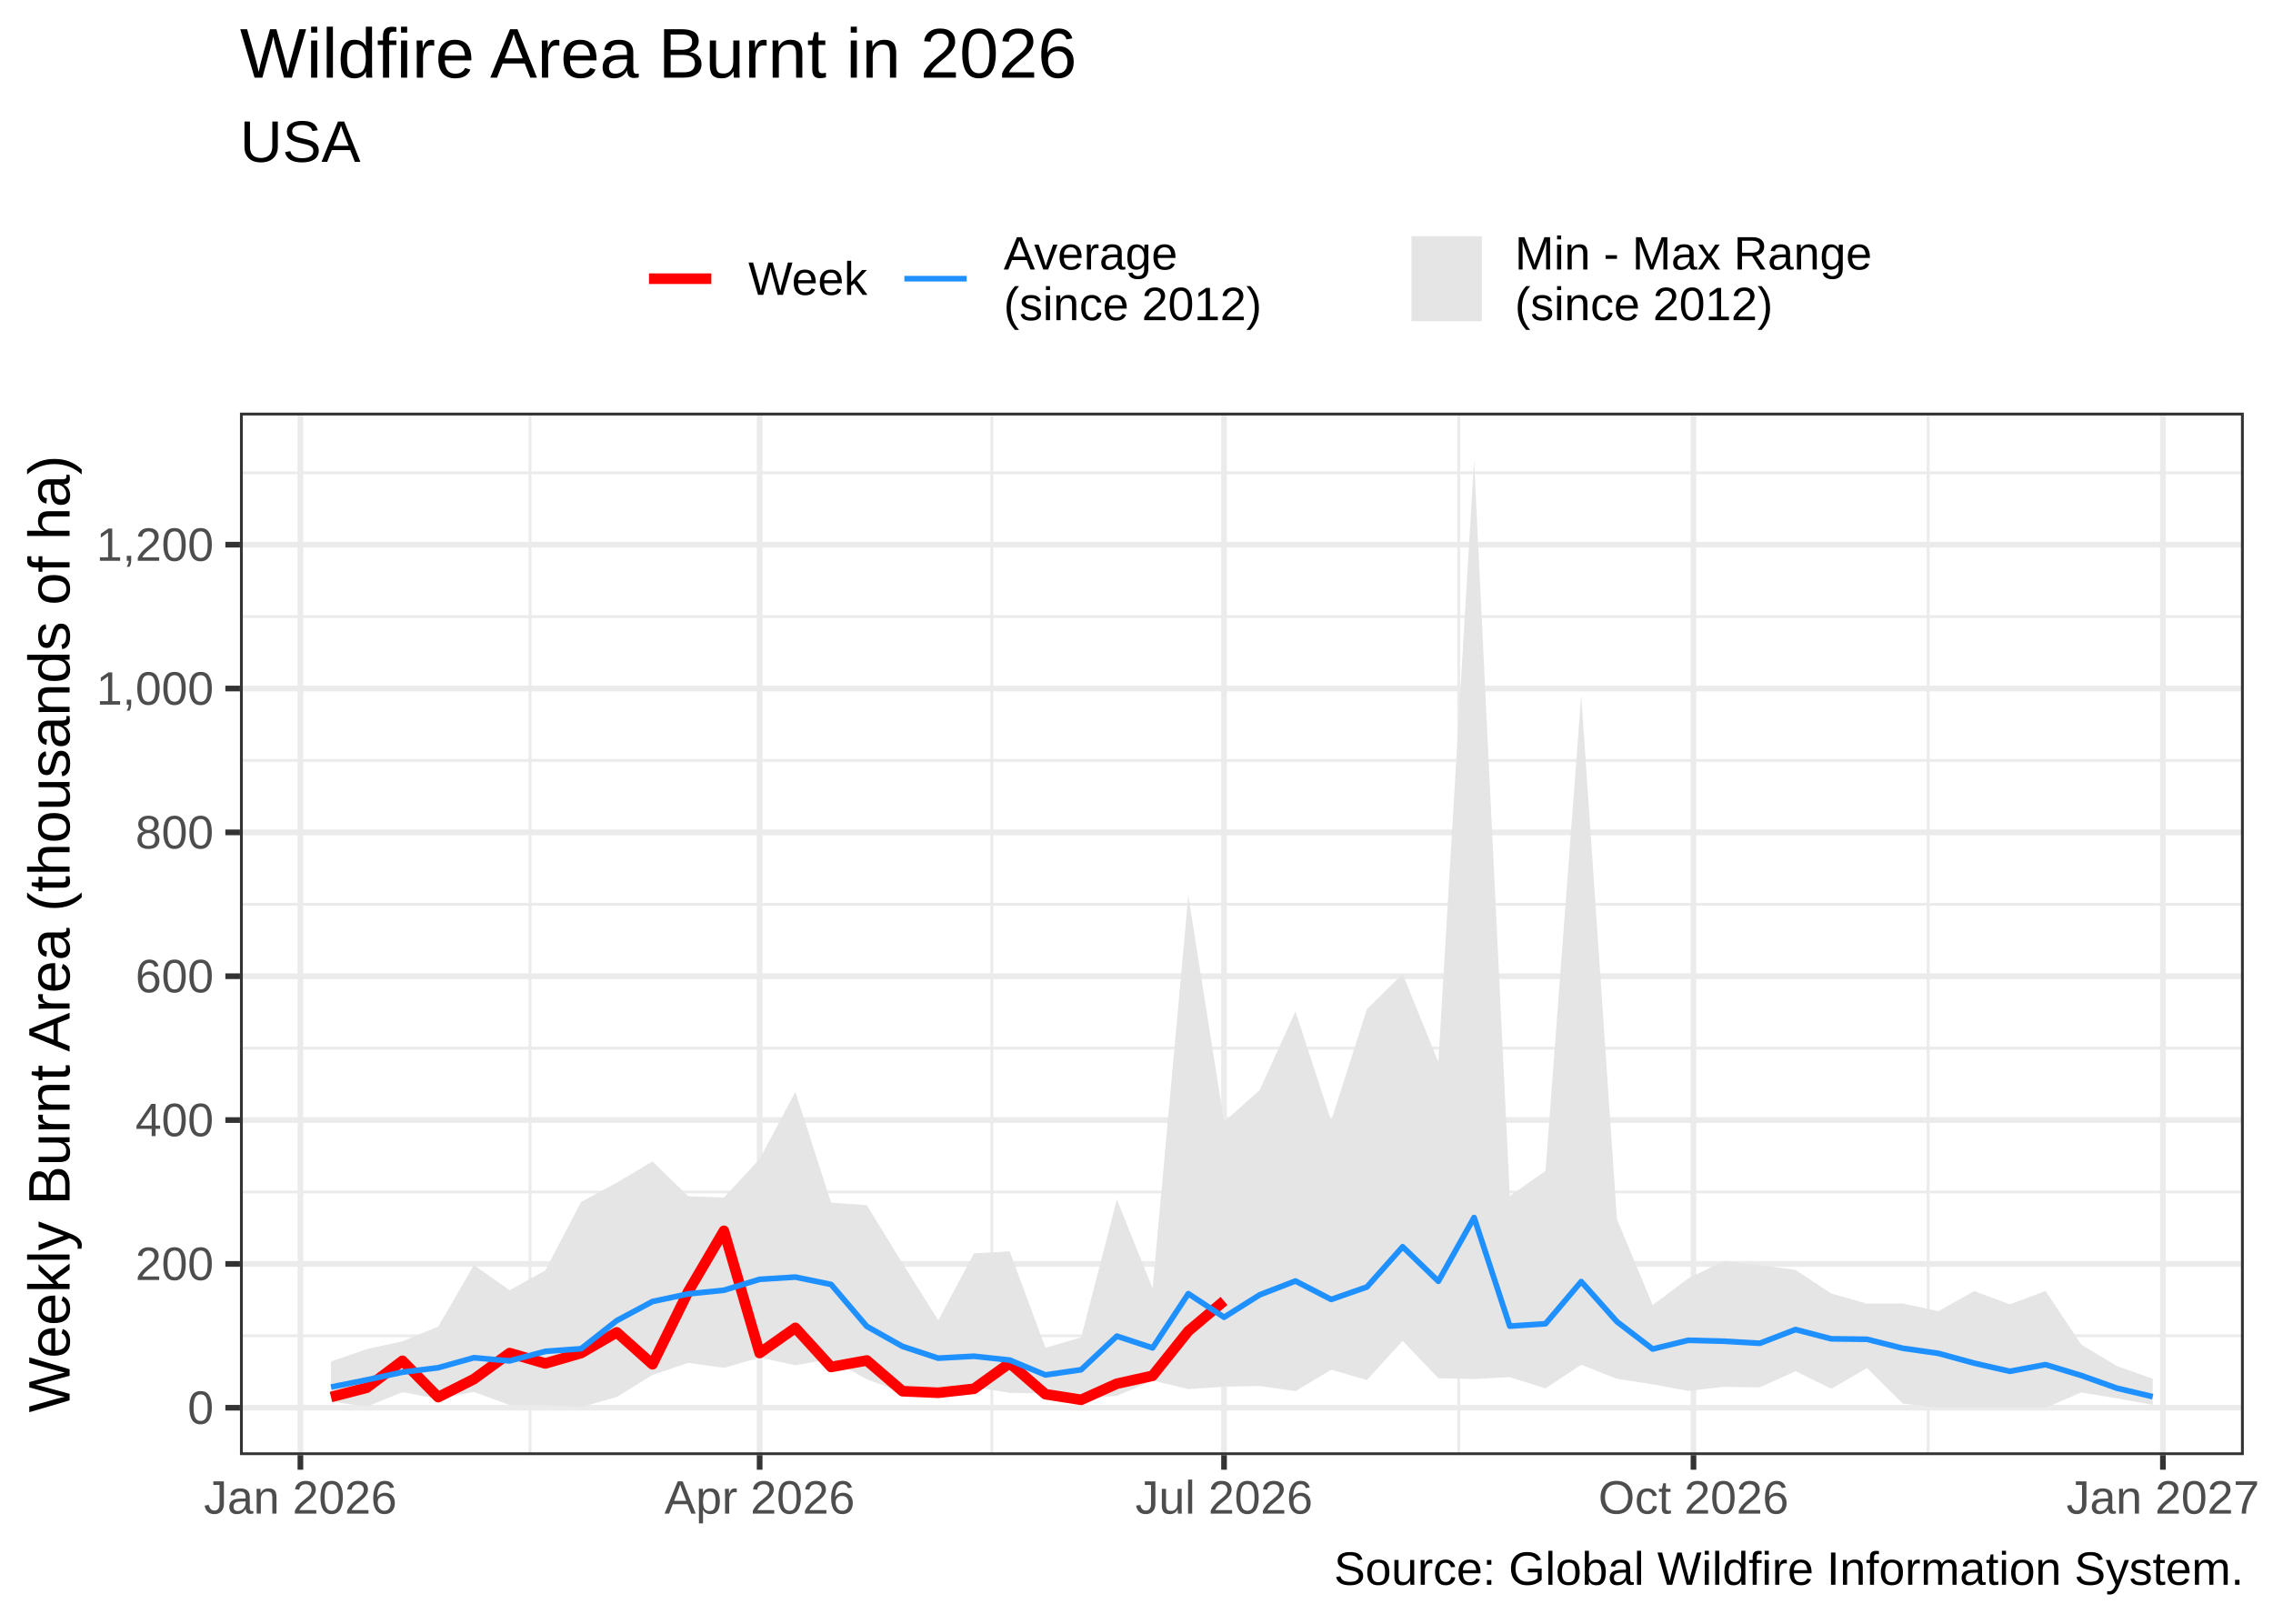
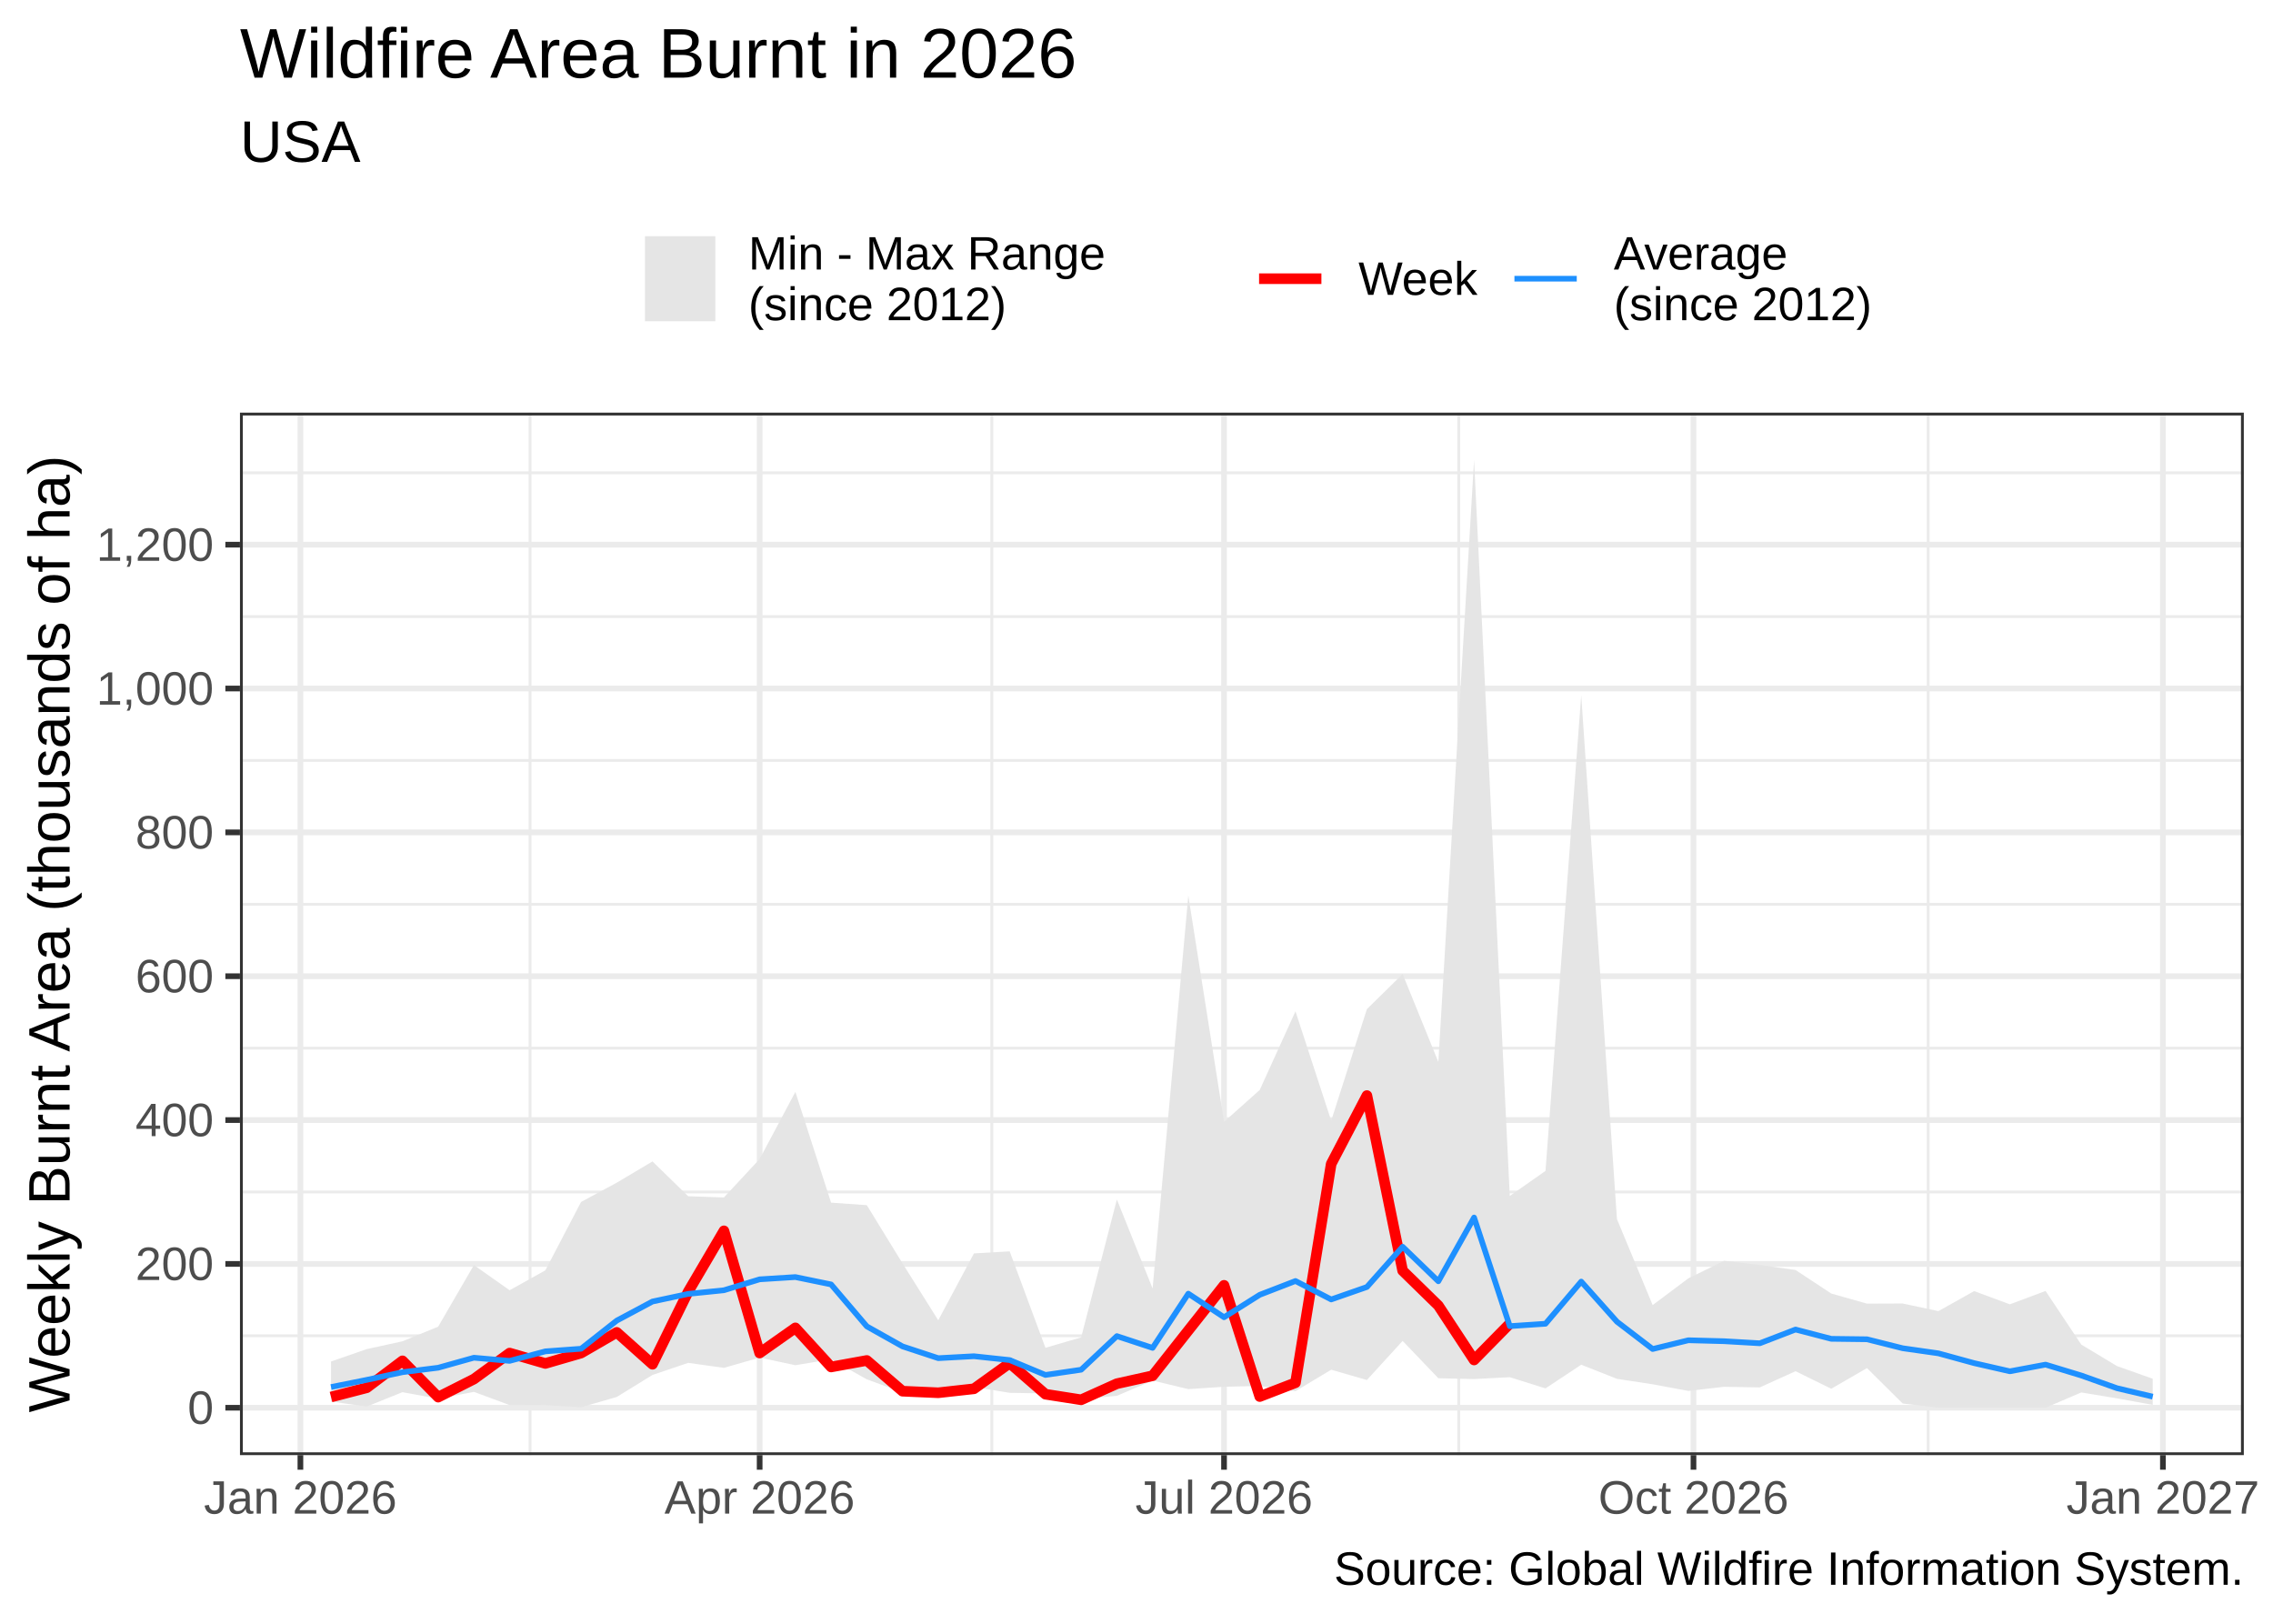
<svg xmlns="http://www.w3.org/2000/svg" width="504.00pt" height="360.00pt" viewBox="0 0 504.00 360.00">
  <g class="svglite">
    <defs>
      <style type="text/css">
    .svglite line, .svglite polyline, .svglite polygon, .svglite path, .svglite rect, .svglite circle {
      fill: none;
      stroke: #000000;
      stroke-linecap: round;
      stroke-linejoin: round;
      stroke-miterlimit: 10.00;
    }
    .svglite text {
      white-space: pre;
    }
    .svglite g.glyphgroup path {
      fill: inherit;
      stroke: none;
    }
  </style>
    </defs>
    <rect width="100%" height="100%" style="stroke: none; fill: #FFFFFF;" />
    <defs>
      <clipPath id="cpMC4wMHw1MDQuMDB8MC4wMHwzNjAuMDA=">
        <rect x="0.00" y="0.00" width="504.00" height="360.00" />
      </clipPath>
    </defs>
    <g clip-path="url(#cpMC4wMHw1MDQuMDB8MC4wMHwzNjAuMDA=)">
      <rect x="0.00" y="0.00" width="504.00" height="360.00" style="stroke-width: 1.26; stroke: #FFFFFF; fill: #FFFFFF;" />
    </g>
    <defs>
      <clipPath id="cpNTMuMjF8NDk3LjUyfDkxLjQ5fDMyMi42Mg==">
        <rect x="53.21" y="91.49" width="444.32" height="231.13" />
      </clipPath>
    </defs>
    <g clip-path="url(#cpNTMuMjF8NDk3LjUyfDkxLjQ5fDMyMi42Mg==)">
      <rect x="53.21" y="91.49" width="444.32" height="231.13" style="stroke-width: 1.26; stroke: none; fill: #FFFFFF;" />
      <polyline points="53.21,296.16 497.52,296.16 " style="stroke-width: 0.63; stroke: #EBEBEB; stroke-linecap: butt;" />
      <polyline points="53.21,264.27 497.52,264.27 " style="stroke-width: 0.63; stroke: #EBEBEB; stroke-linecap: butt;" />
      <polyline points="53.21,232.38 497.52,232.38 " style="stroke-width: 0.63; stroke: #EBEBEB; stroke-linecap: butt;" />
      <polyline points="53.21,200.49 497.52,200.49 " style="stroke-width: 0.63; stroke: #EBEBEB; stroke-linecap: butt;" />
      <polyline points="53.21,168.60 497.52,168.60 " style="stroke-width: 0.63; stroke: #EBEBEB; stroke-linecap: butt;" />
      <polyline points="53.21,136.71 497.52,136.71 " style="stroke-width: 0.63; stroke: #EBEBEB; stroke-linecap: butt;" />
      <polyline points="53.21,104.82 497.52,104.82 " style="stroke-width: 0.63; stroke: #EBEBEB; stroke-linecap: butt;" />
      <polyline points="117.53,322.62 117.53,91.49 " style="stroke-width: 0.63; stroke: #EBEBEB; stroke-linecap: butt;" />
      <polyline points="219.92,322.62 219.92,91.49 " style="stroke-width: 0.63; stroke: #EBEBEB; stroke-linecap: butt;" />
      <polyline points="323.45,322.62 323.45,91.49 " style="stroke-width: 0.63; stroke: #EBEBEB; stroke-linecap: butt;" />
      <polyline points="427.54,322.62 427.54,91.49 " style="stroke-width: 0.63; stroke: #EBEBEB; stroke-linecap: butt;" />
      <polyline points="53.21,312.11 497.52,312.11 " style="stroke-width: 1.26; stroke: #EBEBEB; stroke-linecap: butt;" />
      <polyline points="53.21,280.22 497.52,280.22 " style="stroke-width: 1.26; stroke: #EBEBEB; stroke-linecap: butt;" />
      <polyline points="53.21,248.33 497.52,248.33 " style="stroke-width: 1.26; stroke: #EBEBEB; stroke-linecap: butt;" />
      <polyline points="53.21,216.44 497.52,216.44 " style="stroke-width: 1.26; stroke: #EBEBEB; stroke-linecap: butt;" />
      <polyline points="53.21,184.54 497.52,184.54 " style="stroke-width: 1.26; stroke: #EBEBEB; stroke-linecap: butt;" />
      <polyline points="53.21,152.65 497.52,152.65 " style="stroke-width: 1.26; stroke: #EBEBEB; stroke-linecap: butt;" />
      <polyline points="53.21,120.76 497.52,120.76 " style="stroke-width: 1.26; stroke: #EBEBEB; stroke-linecap: butt;" />
      <polyline points="66.61,322.62 66.61,91.49 " style="stroke-width: 1.26; stroke: #EBEBEB; stroke-linecap: butt;" />
      <polyline points="168.44,322.62 168.44,91.49 " style="stroke-width: 1.26; stroke: #EBEBEB; stroke-linecap: butt;" />
      <polyline points="271.41,322.62 271.41,91.49 " style="stroke-width: 1.26; stroke: #EBEBEB; stroke-linecap: butt;" />
      <polyline points="375.50,322.62 375.50,91.49 " style="stroke-width: 1.26; stroke: #EBEBEB; stroke-linecap: butt;" />
      <polyline points="479.59,322.62 479.59,91.49 " style="stroke-width: 1.26; stroke: #EBEBEB; stroke-linecap: butt;" />
      <polygon points="73.40,301.86 81.32,299.11 89.24,297.38 97.16,294.13 105.08,280.48 113.00,286.06 120.92,281.65 128.84,266.49 136.76,262.21 144.68,257.50 152.60,265.22 160.52,265.49 168.44,256.96 176.36,242.09 184.28,266.64 192.20,267.20 200.12,280.10 208.04,292.72 215.96,277.89 223.88,277.44 231.81,298.82 239.73,296.51 247.65,265.94 255.57,285.67 263.49,198.56 271.41,248.72 279.33,241.65 287.25,224.22 295.17,248.48 303.09,223.73 311.01,215.95 318.93,235.45 326.85,101.99 334.77,265.15 342.69,259.60 350.61,154.14 358.53,270.28 366.45,289.35 374.37,283.42 382.29,279.54 390.21,280.45 398.13,281.57 406.05,286.79 413.97,289.03 421.89,289.00 429.81,290.69 437.73,286.25 445.65,289.18 453.57,286.22 461.49,298.11 469.41,302.87 477.33,305.68 477.33,311.47 469.41,310.03 461.49,308.72 453.57,312.11 445.65,312.11 437.73,312.11 429.81,312.11 421.89,311.17 413.97,303.32 406.05,307.90 398.13,304.01 390.21,307.60 382.29,307.47 374.37,308.38 366.45,306.91 358.53,305.70 350.61,302.57 342.69,307.82 334.77,305.34 326.85,305.75 318.93,305.57 311.01,297.29 303.09,305.96 295.17,303.68 287.25,308.44 279.33,307.28 271.41,307.46 263.49,307.98 255.57,306.08 247.65,309.47 239.73,310.19 231.81,308.94 223.88,308.80 215.96,307.51 208.04,309.07 200.12,308.71 192.20,305.81 184.28,301.37 176.36,302.68 168.44,300.99 160.52,303.27 152.60,302.16 144.68,304.84 136.76,309.72 128.84,312.01 120.92,311.55 113.00,311.52 105.08,308.59 97.16,310.11 89.24,308.66 81.32,311.85 73.40,310.73 " style="stroke-width: 0.00; stroke: none; stroke-linecap: butt; fill: #E5E5E5;" />
      <polyline points="73.40,301.86 81.32,299.11 89.24,297.38 97.16,294.13 105.08,280.48 113.00,286.06 120.92,281.65 128.84,266.49 136.76,262.21 144.68,257.50 152.60,265.22 160.52,265.49 168.44,256.96 176.36,242.09 184.28,266.64 192.20,267.20 200.12,280.10 208.04,292.72 215.96,277.89 223.88,277.44 231.81,298.82 239.73,296.51 247.65,265.94 255.57,285.67 263.49,198.56 271.41,248.72 279.33,241.65 287.25,224.22 295.17,248.48 303.09,223.73 311.01,215.95 318.93,235.45 326.85,101.99 334.77,265.15 342.69,259.60 350.61,154.14 358.53,270.28 366.45,289.35 374.37,283.42 382.29,279.54 390.21,280.45 398.13,281.57 406.05,286.79 413.97,289.03 421.89,289.00 429.81,290.69 437.73,286.25 445.65,289.18 453.57,286.22 461.49,298.11 469.41,302.87 477.33,305.68 " style="stroke-width: 1.26; stroke: none; stroke-linecap: butt;" />
      <polyline points="477.33,311.47 469.41,310.03 461.49,308.72 453.57,312.11 445.65,312.11 437.73,312.11 429.81,312.11 421.89,311.17 413.97,303.32 406.05,307.90 398.13,304.01 390.21,307.60 382.29,307.47 374.37,308.38 366.45,306.91 358.53,305.70 350.61,302.57 342.69,307.82 334.77,305.34 326.85,305.75 318.93,305.57 311.01,297.29 303.09,305.96 295.17,303.68 287.25,308.44 279.33,307.28 271.41,307.46 263.49,307.98 255.57,306.08 247.65,309.47 239.73,310.19 231.81,308.94 223.88,308.80 215.96,307.51 208.04,309.07 200.12,308.71 192.20,305.81 184.28,301.37 176.36,302.68 168.44,300.99 160.52,303.27 152.60,302.16 144.68,304.84 136.76,309.72 128.84,312.01 120.92,311.55 113.00,311.52 105.08,308.59 97.16,310.11 89.24,308.66 81.32,311.85 73.40,310.73 " style="stroke-width: 1.26; stroke: none; stroke-linecap: butt;" />
-       <polyline points="73.40,309.73 81.32,307.68 89.24,301.71 97.16,309.76 105.08,305.76 113.00,299.99 120.92,302.29 128.84,299.99 136.76,295.40 144.68,302.47 152.60,286.37 160.52,272.89 168.44,299.98 176.36,294.40 184.28,303.07 192.20,301.63 200.12,308.44 208.04,308.79 215.96,307.91 223.88,302.22 231.81,309.11 239.73,310.35 247.65,306.78 255.57,305.02 263.49,295.12 271.41,288.43 " style="stroke-width: 2.35; stroke: #FF0000; stroke-linecap: butt;" />
+       <polyline points="73.40,309.73 81.32,307.68 89.24,301.71 97.16,309.76 105.08,305.76 113.00,299.99 120.92,302.29 128.84,299.99 136.76,295.40 144.68,302.47 152.60,286.37 160.52,272.89 168.44,299.98 176.36,294.40 184.28,303.07 192.20,301.63 200.12,308.44 208.04,308.79 215.96,307.91 223.88,302.22 231.81,309.11 239.73,310.35 247.65,306.78 255.57,305.02 263.49,294.98 271.41,284.97 279.33,309.63 287.25,306.57 295.17,258.05 303.09,242.90 311.01,281.72 318.93,289.46 326.85,301.52 334.77,293.47 " style="stroke-width: 2.35; stroke: #FF0000; stroke-linecap: butt;" />
      <polyline points="73.40,307.52 81.32,305.93 89.24,304.23 97.16,303.24 105.08,301.02 113.00,301.72 120.92,299.61 128.84,299.03 136.76,292.79 144.68,288.56 152.60,286.87 160.52,286.06 168.44,283.64 176.36,283.14 184.28,284.77 192.20,294.07 200.12,298.51 208.04,301.12 215.96,300.69 223.88,301.54 231.81,304.84 239.73,303.68 247.65,296.23 255.57,298.84 263.49,286.82 271.41,292.05 279.33,287.07 287.25,284.01 295.17,288.10 303.09,285.34 311.01,276.42 318.93,284.07 326.85,269.94 334.77,294.02 342.69,293.49 350.61,284.14 358.53,293.03 366.45,299.09 374.37,297.15 382.29,297.36 390.21,297.82 398.13,294.77 406.05,296.83 413.97,296.93 421.89,298.92 429.81,300.05 437.73,302.22 445.65,304.03 453.57,302.55 461.49,304.96 469.41,307.78 477.33,309.65 " style="stroke-width: 1.26; stroke: #1E90FF; stroke-linecap: butt;" />
      <rect x="53.21" y="91.49" width="444.32" height="231.13" style="stroke-width: 1.26; stroke: #333333;" />
    </g>
    <g clip-path="url(#cpMC4wMHw1MDQuMDB8MC4wMHwzNjAuMDA=)">
      <text x="47.38" y="315.68" text-anchor="end" style="font-size: 10.40px;fill: #4D4D4D; font-family: &quot;Liberation Sans&quot;;" textLength="5.78px" lengthAdjust="spacingAndGlyphs">0</text>
      <text x="47.38" y="283.79" text-anchor="end" style="font-size: 10.40px;fill: #4D4D4D; font-family: &quot;Liberation Sans&quot;;" textLength="17.34px" lengthAdjust="spacingAndGlyphs">200</text>
      <text x="47.38" y="251.90" text-anchor="end" style="font-size: 10.40px;fill: #4D4D4D; font-family: &quot;Liberation Sans&quot;;" textLength="17.34px" lengthAdjust="spacingAndGlyphs">400</text>
      <text x="47.38" y="220.01" text-anchor="end" style="font-size: 10.40px;fill: #4D4D4D; font-family: &quot;Liberation Sans&quot;;" textLength="17.34px" lengthAdjust="spacingAndGlyphs">600</text>
      <text x="47.38" y="188.12" text-anchor="end" style="font-size: 10.40px;fill: #4D4D4D; font-family: &quot;Liberation Sans&quot;;" textLength="17.34px" lengthAdjust="spacingAndGlyphs">800</text>
      <text x="47.38" y="156.23" text-anchor="end" style="font-size: 10.40px;fill: #4D4D4D; font-family: &quot;Liberation Sans&quot;;" textLength="26.02px" lengthAdjust="spacingAndGlyphs">1,000</text>
      <text x="47.38" y="124.34" text-anchor="end" style="font-size: 10.40px;fill: #4D4D4D; font-family: &quot;Liberation Sans&quot;;" textLength="26.02px" lengthAdjust="spacingAndGlyphs">1,200</text>
      <polyline points="49.97,312.11 53.21,312.11 " style="stroke-width: 1.26; stroke: #333333; stroke-linecap: butt;" />
      <polyline points="49.97,280.22 53.21,280.22 " style="stroke-width: 1.26; stroke: #333333; stroke-linecap: butt;" />
      <polyline points="49.97,248.33 53.21,248.33 " style="stroke-width: 1.26; stroke: #333333; stroke-linecap: butt;" />
      <polyline points="49.97,216.44 53.21,216.44 " style="stroke-width: 1.26; stroke: #333333; stroke-linecap: butt;" />
      <polyline points="49.97,184.54 53.21,184.54 " style="stroke-width: 1.26; stroke: #333333; stroke-linecap: butt;" />
      <polyline points="49.97,152.65 53.21,152.65 " style="stroke-width: 1.26; stroke: #333333; stroke-linecap: butt;" />
      <polyline points="49.97,120.76 53.21,120.76 " style="stroke-width: 1.26; stroke: #333333; stroke-linecap: butt;" />
      <polyline points="66.61,325.85 66.61,322.62 " style="stroke-width: 1.26; stroke: #333333; stroke-linecap: butt;" />
      <polyline points="168.44,325.85 168.44,322.62 " style="stroke-width: 1.26; stroke: #333333; stroke-linecap: butt;" />
      <polyline points="271.41,325.85 271.41,322.62 " style="stroke-width: 1.26; stroke: #333333; stroke-linecap: butt;" />
      <polyline points="375.50,325.85 375.50,322.62 " style="stroke-width: 1.26; stroke: #333333; stroke-linecap: butt;" />
      <polyline points="479.59,325.85 479.59,322.62 " style="stroke-width: 1.26; stroke: #333333; stroke-linecap: butt;" />
      <text x="66.61" y="335.59" text-anchor="middle" style="font-size: 10.40px;fill: #4D4D4D; font-family: &quot;Liberation Sans&quot;;" textLength="42.78px" lengthAdjust="spacingAndGlyphs">Jan 2026</text>
      <text x="168.44" y="335.59" text-anchor="middle" style="font-size: 10.40px;fill: #4D4D4D; font-family: &quot;Liberation Sans&quot;;" textLength="42.19px" lengthAdjust="spacingAndGlyphs">Apr 2026</text>
      <text x="271.41" y="335.59" text-anchor="middle" style="font-size: 10.40px;fill: #4D4D4D; font-family: &quot;Liberation Sans&quot;;" textLength="39.31px" lengthAdjust="spacingAndGlyphs">Jul 2026</text>
      <text x="375.50" y="335.59" text-anchor="middle" style="font-size: 10.40px;fill: #4D4D4D; font-family: &quot;Liberation Sans&quot;;" textLength="42.19px" lengthAdjust="spacingAndGlyphs">Oct 2026</text>
      <text x="479.59" y="335.59" text-anchor="middle" style="font-size: 10.40px;fill: #4D4D4D; font-family: &quot;Liberation Sans&quot;;" textLength="42.78px" lengthAdjust="spacingAndGlyphs">Jan 2027</text>
      <text transform="translate(15.43,207.05) rotate(-90)" text-anchor="middle" style="font-size: 13.00px; font-family: &quot;Liberation Sans&quot;;" textLength="212.25px" lengthAdjust="spacingAndGlyphs">Weekly Burnt Area (thousands of ha)</text>
-       <rect x="129.22" y="45.05" width="157.01" height="33.49" style="stroke-width: 1.26; stroke: none; fill: #FFFFFF;" />
+       <rect x="129.22" y="45.05" width="122.32" height="33.49" style="stroke-width: 1.26; stroke: none; fill: #FFFFFF;" />
      <rect x="142.18" y="51.53" width="17.28" height="20.53" style="stroke-width: 1.26; stroke: none; fill: #FFFFFF;" />
-       <line x1="143.90" y1="61.79" x2="157.73" y2="61.79" style="stroke-width: 2.35; stroke: #FF0000; stroke-linecap: butt;" />
-       <rect x="198.80" y="51.53" width="17.28" height="20.53" style="stroke-width: 1.26; stroke: none; fill: #FFFFFF;" />
-       <line x1="200.53" y1="61.79" x2="214.35" y2="61.79" style="stroke-width: 1.26; stroke: #1E90FF; stroke-linecap: butt;" />
-       <text x="165.93" y="65.37" style="font-size: 10.40px; font-family: &quot;Liberation Sans&quot;;" textLength="26.39px" lengthAdjust="spacingAndGlyphs">Week</text>
-       <text x="222.55" y="59.75" style="font-size: 10.40px; font-family: &quot;Liberation Sans&quot;;" textLength="38.53px" lengthAdjust="spacingAndGlyphs">Average</text>
-       <text x="222.55" y="70.99" style="font-size: 10.40px; font-family: &quot;Liberation Sans&quot;;" textLength="57.20px" lengthAdjust="spacingAndGlyphs">(since 2012)</text>
-       <rect x="299.18" y="45.05" width="122.32" height="33.49" style="stroke-width: 1.26; stroke: none; fill: #FFFFFF;" />
-       <rect x="312.14" y="51.53" width="17.28" height="20.53" style="stroke-width: 1.26; stroke: none; fill: #FFFFFF;" />
-       <rect x="312.97" y="52.37" width="15.60" height="18.86" style="stroke-width: 1.26; stroke: none; stroke-linecap: butt; fill: #E5E5E5;" />
-       <text x="335.89" y="59.75" style="font-size: 10.40px; font-family: &quot;Liberation Sans&quot;;" textLength="79.14px" lengthAdjust="spacingAndGlyphs">Min - Max Range</text>
-       <text x="335.89" y="70.99" style="font-size: 10.40px; font-family: &quot;Liberation Sans&quot;;" textLength="57.20px" lengthAdjust="spacingAndGlyphs">(since 2012)</text>
+       <rect x="143.01" y="52.37" width="15.60" height="18.86" style="stroke-width: 1.26; stroke: none; stroke-linecap: butt; fill: #E5E5E5;" />
+       <text x="165.93" y="59.75" style="font-size: 10.40px; font-family: &quot;Liberation Sans&quot;;" textLength="79.14px" lengthAdjust="spacingAndGlyphs">Min - Max Range</text>
+       <text x="165.93" y="70.99" style="font-size: 10.40px; font-family: &quot;Liberation Sans&quot;;" textLength="57.20px" lengthAdjust="spacingAndGlyphs">(since 2012)</text>
+       <rect x="264.50" y="45.05" width="157.01" height="33.49" style="stroke-width: 1.26; stroke: none; fill: #FFFFFF;" />
+       <rect x="277.45" y="51.53" width="17.28" height="20.53" style="stroke-width: 1.26; stroke: none; fill: #FFFFFF;" />
+       <line x1="279.18" y1="61.79" x2="293.00" y2="61.79" style="stroke-width: 2.35; stroke: #FF0000; stroke-linecap: butt;" />
+       <rect x="334.07" y="51.53" width="17.28" height="20.53" style="stroke-width: 1.26; stroke: none; fill: #FFFFFF;" />
+       <line x1="335.80" y1="61.79" x2="349.62" y2="61.79" style="stroke-width: 1.26; stroke: #1E90FF; stroke-linecap: butt;" />
+       <text x="301.21" y="65.37" style="font-size: 10.40px; font-family: &quot;Liberation Sans&quot;;" textLength="26.39px" lengthAdjust="spacingAndGlyphs">Week</text>
+       <text x="357.83" y="59.75" style="font-size: 10.40px; font-family: &quot;Liberation Sans&quot;;" textLength="38.53px" lengthAdjust="spacingAndGlyphs">Average</text>
+       <text x="357.83" y="70.99" style="font-size: 10.40px; font-family: &quot;Liberation Sans&quot;;" textLength="57.20px" lengthAdjust="spacingAndGlyphs">(since 2012)</text>
      <text x="53.21" y="35.88" style="font-size: 13.00px; font-family: &quot;Liberation Sans&quot;;" textLength="26.73px" lengthAdjust="spacingAndGlyphs">USA</text>
      <text x="53.21" y="17.21" style="font-size: 15.60px; font-family: &quot;Liberation Sans&quot;;" textLength="185.47px" lengthAdjust="spacingAndGlyphs">Wildfire Area Burnt in 2026</text>
      <text x="497.52" y="351.37" text-anchor="end" style="font-size: 10.40px; font-family: &quot;Liberation Sans&quot;;" textLength="201.66px" lengthAdjust="spacingAndGlyphs">Source: Global Wildfire Information System.</text>
    </g>
  </g>
</svg>
